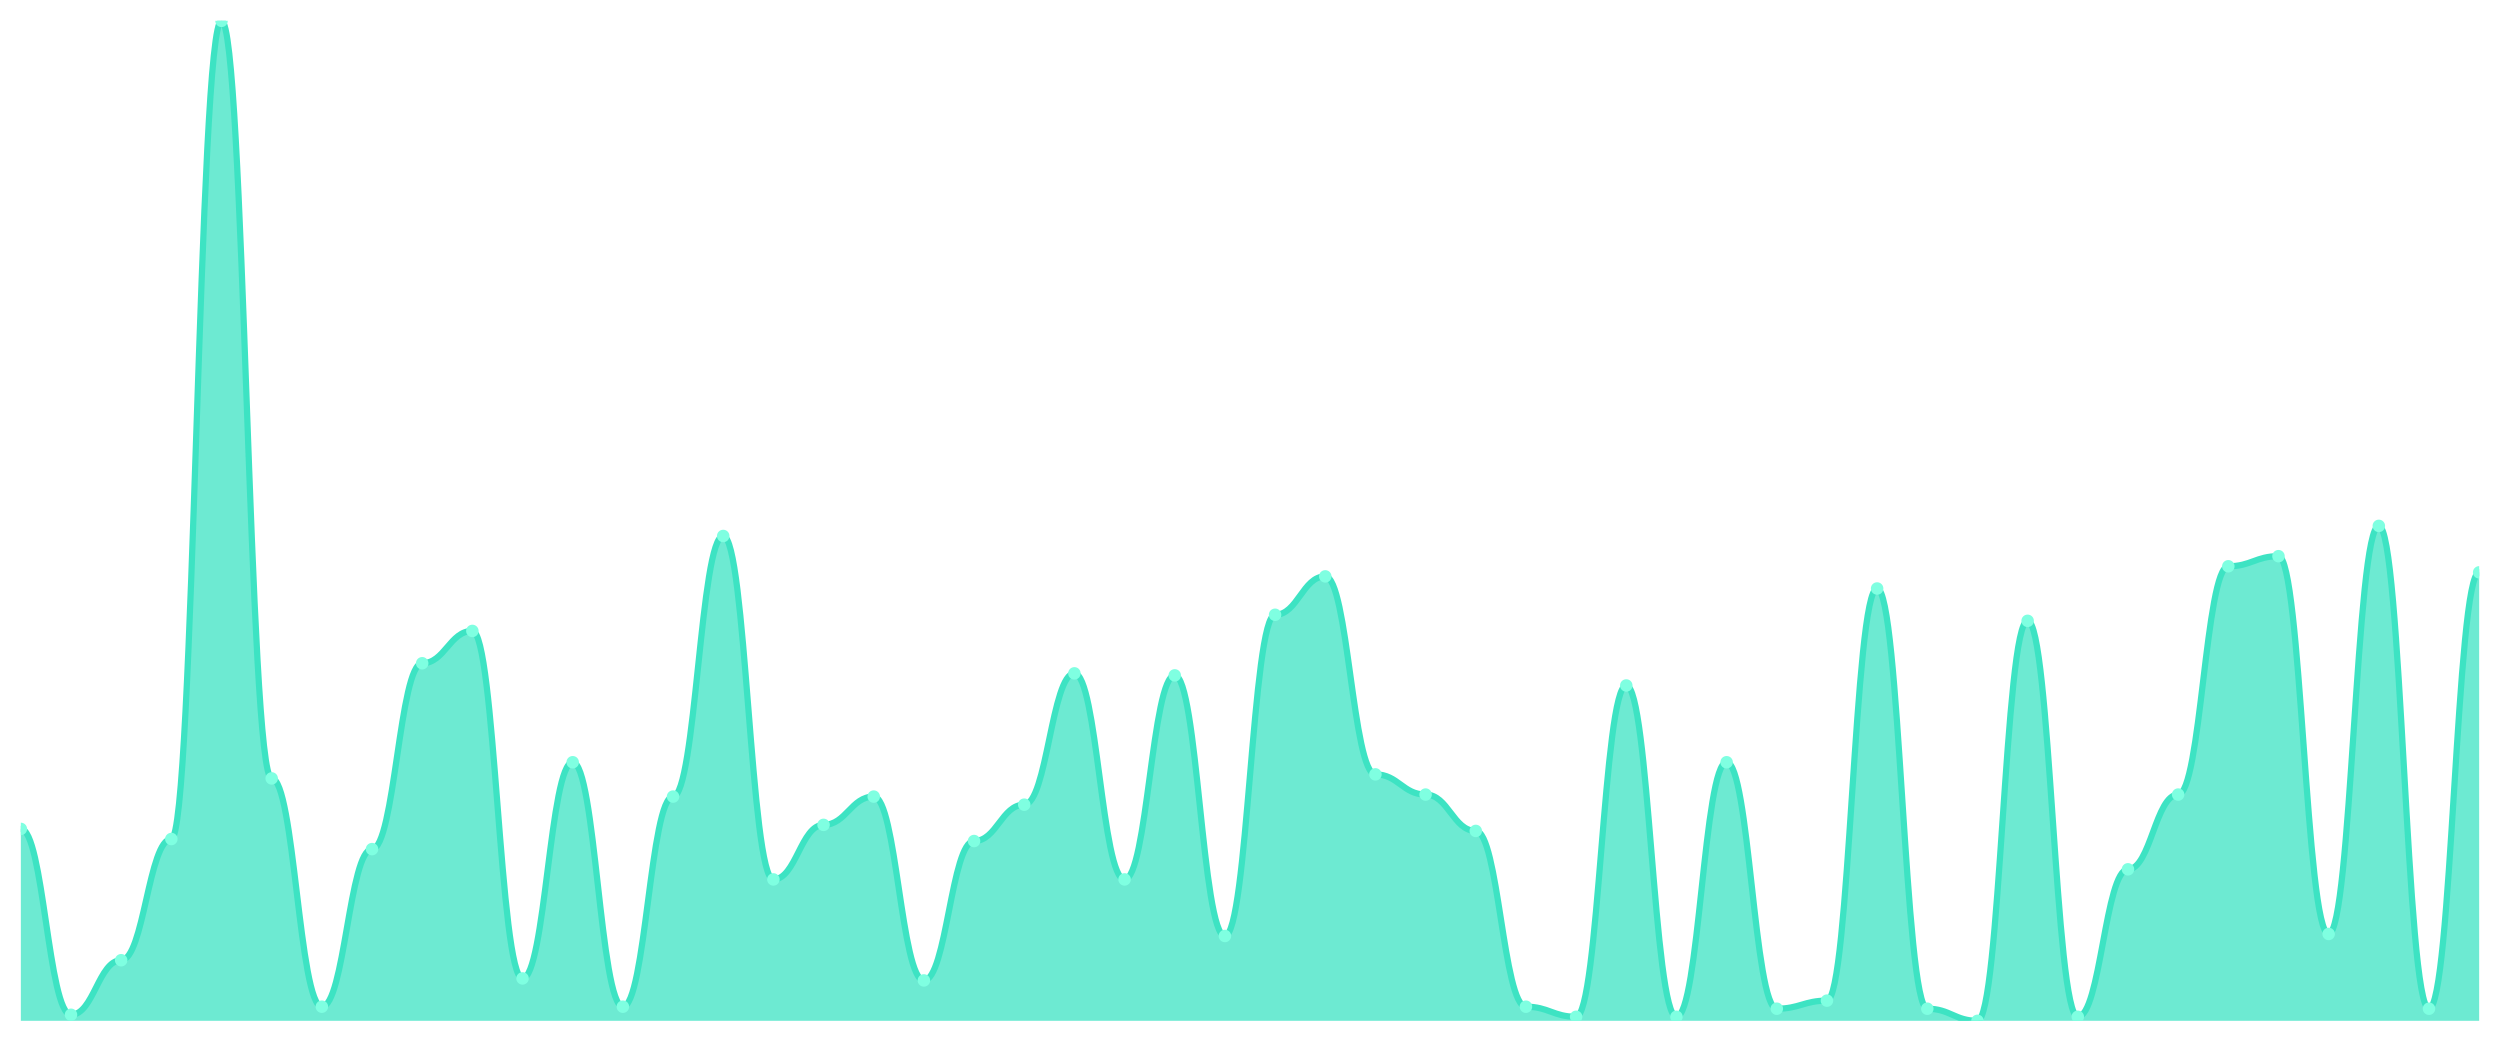
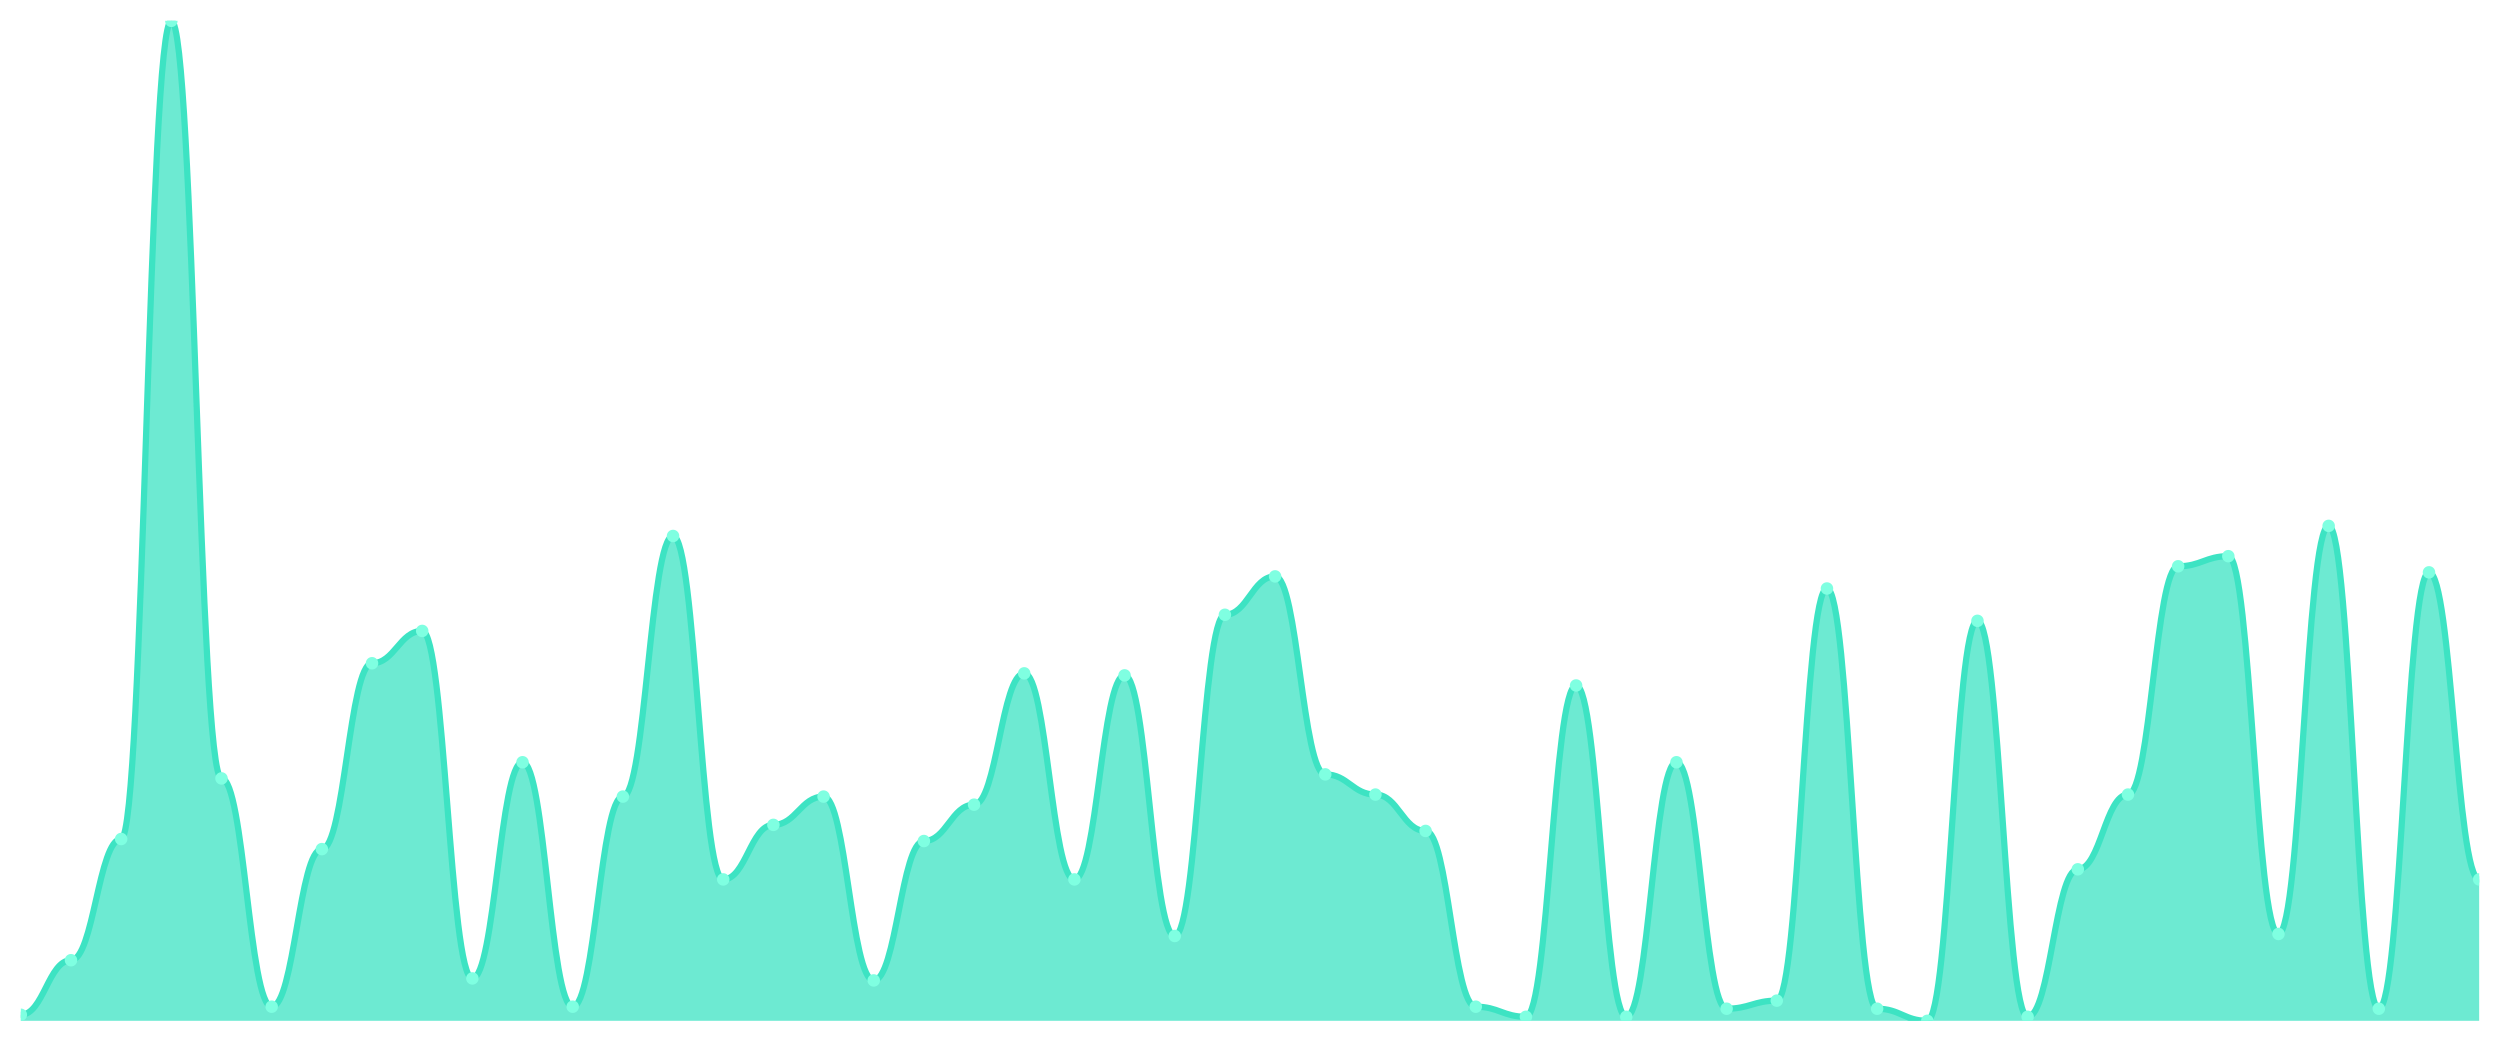
<svg xmlns="http://www.w3.org/2000/svg" viewBox="0 0 1200 500" width="1200" height="500">
  <defs>
    <clipPath id="c">
      <rect x="10" y="10" width="1180" height="480" />
    </clipPath>
  </defs>
  <rect width="1200" height="500" fill="none" />
  <g clip-path="url(#c)">
-     <path d="M 10,490 L 10,397.879 C 20.837,397.879 23.245,487.091 34.082,487.091 C 44.918,487.091 47.327,460.909 58.163,460.909 C 69,460.909 71.408,402.727 82.245,402.727 C 93.082,402.727 95.49,10 106.327,10 C 117.163,10 119.571,373.636 130.408,373.636 C 141.245,373.636 143.653,483.212 154.49,483.212 C 165.327,483.212 167.735,407.576 178.571,407.576 C 189.408,407.576 191.816,318.364 202.653,318.364 C 213.49,318.364 215.898,302.848 226.735,302.848 C 237.571,302.848 239.98,469.636 250.816,469.636 C 261.653,469.636 264.061,365.879 274.898,365.879 C 285.735,365.879 288.143,483.212 298.98,483.212 C 309.816,483.212 312.224,382.364 323.061,382.364 C 333.898,382.364 336.306,257.273 347.143,257.273 C 357.98,257.273 360.388,422.121 371.224,422.121 C 382.061,422.121 384.469,395.939 395.306,395.939 C 406.143,395.939 408.551,382.364 419.388,382.364 C 430.224,382.364 432.633,470.606 443.469,470.606 C 454.306,470.606 456.714,403.697 467.551,403.697 C 478.388,403.697 480.796,386.242 491.633,386.242 C 502.469,386.242 504.878,323.212 515.714,323.212 C 526.551,323.212 528.959,422.121 539.796,422.121 C 550.633,422.121 553.041,324.182 563.878,324.182 C 574.714,324.182 577.122,449.273 587.959,449.273 C 598.796,449.273 601.204,295.091 612.041,295.091 C 622.878,295.091 625.286,276.667 636.122,276.667 C 646.959,276.667 649.367,371.697 660.204,371.697 C 671.041,371.697 673.449,381.394 684.286,381.394 C 695.122,381.394 697.531,398.848 708.367,398.848 C 719.204,398.848 721.612,483.212 732.449,483.212 C 743.286,483.212 745.694,488.061 756.531,488.061 C 767.367,488.061 769.776,329.03 780.612,329.03 C 791.449,329.03 793.857,488.061 804.694,488.061 C 815.531,488.061 817.939,365.879 828.776,365.879 C 839.612,365.879 842.02,484.182 852.857,484.182 C 863.694,484.182 866.102,480.303 876.939,480.303 C 887.776,480.303 890.184,282.485 901.02,282.485 C 911.857,282.485 914.265,484.182 925.102,484.182 C 935.939,484.182 938.347,490 949.184,490 C 960.02,490 962.429,298 973.265,298 C 984.102,298 986.51,488.061 997.347,488.061 C 1008.184,488.061 1010.592,417.273 1021.429,417.273 C 1032.265,417.273 1034.673,381.394 1045.51,381.394 C 1056.347,381.394 1058.755,271.818 1069.592,271.818 C 1080.429,271.818 1082.837,266.97 1093.673,266.97 C 1104.51,266.97 1106.918,448.303 1117.755,448.303 C 1128.592,448.303 1131,252.424 1141.837,252.424 C 1152.673,252.424 1155.082,484.182 1165.918,484.182 C 1176.755,484.182 1179.163,274.727 1190,274.727 L 1190,490 Z" fill="rgba(61,227,195,0.75)" />
-     <path d="M 10,397.879 C 20.837,397.879 23.245,487.091 34.082,487.091 C 44.918,487.091 47.327,460.909 58.163,460.909 C 69,460.909 71.408,402.727 82.245,402.727 C 93.082,402.727 95.49,10 106.327,10 C 117.163,10 119.571,373.636 130.408,373.636 C 141.245,373.636 143.653,483.212 154.49,483.212 C 165.327,483.212 167.735,407.576 178.571,407.576 C 189.408,407.576 191.816,318.364 202.653,318.364 C 213.49,318.364 215.898,302.848 226.735,302.848 C 237.571,302.848 239.98,469.636 250.816,469.636 C 261.653,469.636 264.061,365.879 274.898,365.879 C 285.735,365.879 288.143,483.212 298.98,483.212 C 309.816,483.212 312.224,382.364 323.061,382.364 C 333.898,382.364 336.306,257.273 347.143,257.273 C 357.98,257.273 360.388,422.121 371.224,422.121 C 382.061,422.121 384.469,395.939 395.306,395.939 C 406.143,395.939 408.551,382.364 419.388,382.364 C 430.224,382.364 432.633,470.606 443.469,470.606 C 454.306,470.606 456.714,403.697 467.551,403.697 C 478.388,403.697 480.796,386.242 491.633,386.242 C 502.469,386.242 504.878,323.212 515.714,323.212 C 526.551,323.212 528.959,422.121 539.796,422.121 C 550.633,422.121 553.041,324.182 563.878,324.182 C 574.714,324.182 577.122,449.273 587.959,449.273 C 598.796,449.273 601.204,295.091 612.041,295.091 C 622.878,295.091 625.286,276.667 636.122,276.667 C 646.959,276.667 649.367,371.697 660.204,371.697 C 671.041,371.697 673.449,381.394 684.286,381.394 C 695.122,381.394 697.531,398.848 708.367,398.848 C 719.204,398.848 721.612,483.212 732.449,483.212 C 743.286,483.212 745.694,488.061 756.531,488.061 C 767.367,488.061 769.776,329.03 780.612,329.03 C 791.449,329.03 793.857,488.061 804.694,488.061 C 815.531,488.061 817.939,365.879 828.776,365.879 C 839.612,365.879 842.02,484.182 852.857,484.182 C 863.694,484.182 866.102,480.303 876.939,480.303 C 887.776,480.303 890.184,282.485 901.02,282.485 C 911.857,282.485 914.265,484.182 925.102,484.182 C 935.939,484.182 938.347,490 949.184,490 C 960.02,490 962.429,298 973.265,298 C 984.102,298 986.51,488.061 997.347,488.061 C 1008.184,488.061 1010.592,417.273 1021.429,417.273 C 1032.265,417.273 1034.673,381.394 1045.51,381.394 C 1056.347,381.394 1058.755,271.818 1069.592,271.818 C 1080.429,271.818 1082.837,266.97 1093.673,266.97 C 1104.51,266.97 1106.918,448.303 1117.755,448.303 C 1128.592,448.303 1131,252.424 1141.837,252.424 C 1152.673,252.424 1155.082,484.182 1165.918,484.182 C 1176.755,484.182 1179.163,274.727 1190,274.727" fill="none" stroke="#3de3c3" stroke-width="3" stroke-linecap="round" stroke-linejoin="round" />
-     <circle cx="10" cy="397.879" r="3" fill="#7fffe1" />
-     <circle cx="34.082" cy="487.091" r="3" fill="#7fffe1" />
-     <circle cx="58.163" cy="460.909" r="3" fill="#7fffe1" />
-     <circle cx="82.245" cy="402.727" r="3" fill="#7fffe1" />
-     <circle cx="106.327" cy="10" r="3" fill="#7fffe1" />
-     <circle cx="130.408" cy="373.636" r="3" fill="#7fffe1" />
-     <circle cx="154.49" cy="483.212" r="3" fill="#7fffe1" />
-     <circle cx="178.571" cy="407.576" r="3" fill="#7fffe1" />
-     <circle cx="202.653" cy="318.364" r="3" fill="#7fffe1" />
-     <circle cx="226.735" cy="302.848" r="3" fill="#7fffe1" />
-     <circle cx="250.816" cy="469.636" r="3" fill="#7fffe1" />
-     <circle cx="274.898" cy="365.879" r="3" fill="#7fffe1" />
-     <circle cx="298.98" cy="483.212" r="3" fill="#7fffe1" />
-     <circle cx="323.061" cy="382.364" r="3" fill="#7fffe1" />
-     <circle cx="347.143" cy="257.273" r="3" fill="#7fffe1" />
-     <circle cx="371.224" cy="422.121" r="3" fill="#7fffe1" />
-     <circle cx="395.306" cy="395.939" r="3" fill="#7fffe1" />
-     <circle cx="419.388" cy="382.364" r="3" fill="#7fffe1" />
-     <circle cx="443.469" cy="470.606" r="3" fill="#7fffe1" />
-     <circle cx="467.551" cy="403.697" r="3" fill="#7fffe1" />
-     <circle cx="491.633" cy="386.242" r="3" fill="#7fffe1" />
-     <circle cx="515.714" cy="323.212" r="3" fill="#7fffe1" />
-     <circle cx="539.796" cy="422.121" r="3" fill="#7fffe1" />
-     <circle cx="563.878" cy="324.182" r="3" fill="#7fffe1" />
-     <circle cx="587.959" cy="449.273" r="3" fill="#7fffe1" />
-     <circle cx="612.041" cy="295.091" r="3" fill="#7fffe1" />
-     <circle cx="636.122" cy="276.667" r="3" fill="#7fffe1" />
-     <circle cx="660.204" cy="371.697" r="3" fill="#7fffe1" />
-     <circle cx="684.286" cy="381.394" r="3" fill="#7fffe1" />
-     <circle cx="708.367" cy="398.848" r="3" fill="#7fffe1" />
-     <circle cx="732.449" cy="483.212" r="3" fill="#7fffe1" />
-     <circle cx="756.531" cy="488.061" r="3" fill="#7fffe1" />
-     <circle cx="780.612" cy="329.03" r="3" fill="#7fffe1" />
-     <circle cx="804.694" cy="488.061" r="3" fill="#7fffe1" />
-     <circle cx="828.776" cy="365.879" r="3" fill="#7fffe1" />
-     <circle cx="852.857" cy="484.182" r="3" fill="#7fffe1" />
-     <circle cx="876.939" cy="480.303" r="3" fill="#7fffe1" />
-     <circle cx="901.02" cy="282.485" r="3" fill="#7fffe1" />
-     <circle cx="925.102" cy="484.182" r="3" fill="#7fffe1" />
-     <circle cx="949.184" cy="490" r="3" fill="#7fffe1" />
-     <circle cx="973.265" cy="298" r="3" fill="#7fffe1" />
-     <circle cx="997.347" cy="488.061" r="3" fill="#7fffe1" />
-     <circle cx="1021.429" cy="417.273" r="3" fill="#7fffe1" />
-     <circle cx="1045.51" cy="381.394" r="3" fill="#7fffe1" />
-     <circle cx="1069.592" cy="271.818" r="3" fill="#7fffe1" />
-     <circle cx="1093.673" cy="266.97" r="3" fill="#7fffe1" />
-     <circle cx="1117.755" cy="448.303" r="3" fill="#7fffe1" />
-     <circle cx="1141.837" cy="252.424" r="3" fill="#7fffe1" />
-     <circle cx="1165.918" cy="484.182" r="3" fill="#7fffe1" />
-     <circle cx="1190" cy="274.727" r="3" fill="#7fffe1" />
+     <path d="M 10,490 L 10,487.091 C 20.837,487.091 23.245,460.909 34.082,460.909 C 44.918,460.909 47.327,402.727 58.163,402.727 C 69,402.727 71.408,10 82.245,10 C 93.082,10 95.49,373.636 106.327,373.636 C 117.163,373.636 119.571,483.212 130.408,483.212 C 141.245,483.212 143.653,407.576 154.49,407.576 C 165.327,407.576 167.735,318.364 178.571,318.364 C 189.408,318.364 191.816,302.848 202.653,302.848 C 213.49,302.848 215.898,469.636 226.735,469.636 C 237.571,469.636 239.98,365.879 250.816,365.879 C 261.653,365.879 264.061,483.212 274.898,483.212 C 285.735,483.212 288.143,382.364 298.98,382.364 C 309.816,382.364 312.224,257.273 323.061,257.273 C 333.898,257.273 336.306,422.121 347.143,422.121 C 357.98,422.121 360.388,395.939 371.224,395.939 C 382.061,395.939 384.469,382.364 395.306,382.364 C 406.143,382.364 408.551,470.606 419.388,470.606 C 430.224,470.606 432.633,403.697 443.469,403.697 C 454.306,403.697 456.714,386.242 467.551,386.242 C 478.388,386.242 480.796,323.212 491.633,323.212 C 502.469,323.212 504.878,422.121 515.714,422.121 C 526.551,422.121 528.959,324.182 539.796,324.182 C 550.633,324.182 553.041,449.273 563.878,449.273 C 574.714,449.273 577.122,295.091 587.959,295.091 C 598.796,295.091 601.204,276.667 612.041,276.667 C 622.878,276.667 625.286,371.697 636.122,371.697 C 646.959,371.697 649.367,381.394 660.204,381.394 C 671.041,381.394 673.449,398.848 684.286,398.848 C 695.122,398.848 697.531,483.212 708.367,483.212 C 719.204,483.212 721.612,488.061 732.449,488.061 C 743.286,488.061 745.694,329.03 756.531,329.03 C 767.367,329.03 769.776,488.061 780.612,488.061 C 791.449,488.061 793.857,365.879 804.694,365.879 C 815.531,365.879 817.939,484.182 828.776,484.182 C 839.612,484.182 842.02,480.303 852.857,480.303 C 863.694,480.303 866.102,282.485 876.939,282.485 C 887.776,282.485 890.184,484.182 901.02,484.182 C 911.857,484.182 914.265,490 925.102,490 C 935.939,490 938.347,298 949.184,298 C 960.02,298 962.429,488.061 973.265,488.061 C 984.102,488.061 986.51,417.273 997.347,417.273 C 1008.184,417.273 1010.592,381.394 1021.429,381.394 C 1032.265,381.394 1034.673,271.818 1045.51,271.818 C 1056.347,271.818 1058.755,266.97 1069.592,266.97 C 1080.429,266.97 1082.837,448.303 1093.673,448.303 C 1104.51,448.303 1106.918,252.424 1117.755,252.424 C 1128.592,252.424 1131,484.182 1141.837,484.182 C 1152.673,484.182 1155.082,274.727 1165.918,274.727 C 1176.755,274.727 1179.163,422.121 1190,422.121 L 1190,490 Z" fill="rgba(61,227,195,0.75)" />
+     <path d="M 10,487.091 C 20.837,487.091 23.245,460.909 34.082,460.909 C 44.918,460.909 47.327,402.727 58.163,402.727 C 69,402.727 71.408,10 82.245,10 C 93.082,10 95.49,373.636 106.327,373.636 C 117.163,373.636 119.571,483.212 130.408,483.212 C 141.245,483.212 143.653,407.576 154.49,407.576 C 165.327,407.576 167.735,318.364 178.571,318.364 C 189.408,318.364 191.816,302.848 202.653,302.848 C 213.49,302.848 215.898,469.636 226.735,469.636 C 237.571,469.636 239.98,365.879 250.816,365.879 C 261.653,365.879 264.061,483.212 274.898,483.212 C 285.735,483.212 288.143,382.364 298.98,382.364 C 309.816,382.364 312.224,257.273 323.061,257.273 C 333.898,257.273 336.306,422.121 347.143,422.121 C 357.98,422.121 360.388,395.939 371.224,395.939 C 382.061,395.939 384.469,382.364 395.306,382.364 C 406.143,382.364 408.551,470.606 419.388,470.606 C 430.224,470.606 432.633,403.697 443.469,403.697 C 454.306,403.697 456.714,386.242 467.551,386.242 C 478.388,386.242 480.796,323.212 491.633,323.212 C 502.469,323.212 504.878,422.121 515.714,422.121 C 526.551,422.121 528.959,324.182 539.796,324.182 C 550.633,324.182 553.041,449.273 563.878,449.273 C 574.714,449.273 577.122,295.091 587.959,295.091 C 598.796,295.091 601.204,276.667 612.041,276.667 C 622.878,276.667 625.286,371.697 636.122,371.697 C 646.959,371.697 649.367,381.394 660.204,381.394 C 671.041,381.394 673.449,398.848 684.286,398.848 C 695.122,398.848 697.531,483.212 708.367,483.212 C 719.204,483.212 721.612,488.061 732.449,488.061 C 743.286,488.061 745.694,329.03 756.531,329.03 C 767.367,329.03 769.776,488.061 780.612,488.061 C 791.449,488.061 793.857,365.879 804.694,365.879 C 815.531,365.879 817.939,484.182 828.776,484.182 C 839.612,484.182 842.02,480.303 852.857,480.303 C 863.694,480.303 866.102,282.485 876.939,282.485 C 887.776,282.485 890.184,484.182 901.02,484.182 C 911.857,484.182 914.265,490 925.102,490 C 935.939,490 938.347,298 949.184,298 C 960.02,298 962.429,488.061 973.265,488.061 C 984.102,488.061 986.51,417.273 997.347,417.273 C 1008.184,417.273 1010.592,381.394 1021.429,381.394 C 1032.265,381.394 1034.673,271.818 1045.51,271.818 C 1056.347,271.818 1058.755,266.97 1069.592,266.97 C 1080.429,266.97 1082.837,448.303 1093.673,448.303 C 1104.51,448.303 1106.918,252.424 1117.755,252.424 C 1128.592,252.424 1131,484.182 1141.837,484.182 C 1152.673,484.182 1155.082,274.727 1165.918,274.727 C 1176.755,274.727 1179.163,422.121 1190,422.121" fill="none" stroke="#3de3c3" stroke-width="3" stroke-linecap="round" stroke-linejoin="round" />
+     <circle cx="10" cy="487.091" r="3" fill="#7fffe1" />
+     <circle cx="34.082" cy="460.909" r="3" fill="#7fffe1" />
+     <circle cx="58.163" cy="402.727" r="3" fill="#7fffe1" />
+     <circle cx="82.245" cy="10" r="3" fill="#7fffe1" />
+     <circle cx="106.327" cy="373.636" r="3" fill="#7fffe1" />
+     <circle cx="130.408" cy="483.212" r="3" fill="#7fffe1" />
+     <circle cx="154.49" cy="407.576" r="3" fill="#7fffe1" />
+     <circle cx="178.571" cy="318.364" r="3" fill="#7fffe1" />
+     <circle cx="202.653" cy="302.848" r="3" fill="#7fffe1" />
+     <circle cx="226.735" cy="469.636" r="3" fill="#7fffe1" />
+     <circle cx="250.816" cy="365.879" r="3" fill="#7fffe1" />
+     <circle cx="274.898" cy="483.212" r="3" fill="#7fffe1" />
+     <circle cx="298.98" cy="382.364" r="3" fill="#7fffe1" />
+     <circle cx="323.061" cy="257.273" r="3" fill="#7fffe1" />
+     <circle cx="347.143" cy="422.121" r="3" fill="#7fffe1" />
+     <circle cx="371.224" cy="395.939" r="3" fill="#7fffe1" />
+     <circle cx="395.306" cy="382.364" r="3" fill="#7fffe1" />
+     <circle cx="419.388" cy="470.606" r="3" fill="#7fffe1" />
+     <circle cx="443.469" cy="403.697" r="3" fill="#7fffe1" />
+     <circle cx="467.551" cy="386.242" r="3" fill="#7fffe1" />
+     <circle cx="491.633" cy="323.212" r="3" fill="#7fffe1" />
+     <circle cx="515.714" cy="422.121" r="3" fill="#7fffe1" />
+     <circle cx="539.796" cy="324.182" r="3" fill="#7fffe1" />
+     <circle cx="563.878" cy="449.273" r="3" fill="#7fffe1" />
+     <circle cx="587.959" cy="295.091" r="3" fill="#7fffe1" />
+     <circle cx="612.041" cy="276.667" r="3" fill="#7fffe1" />
+     <circle cx="636.122" cy="371.697" r="3" fill="#7fffe1" />
+     <circle cx="660.204" cy="381.394" r="3" fill="#7fffe1" />
+     <circle cx="684.286" cy="398.848" r="3" fill="#7fffe1" />
+     <circle cx="708.367" cy="483.212" r="3" fill="#7fffe1" />
+     <circle cx="732.449" cy="488.061" r="3" fill="#7fffe1" />
+     <circle cx="756.531" cy="329.03" r="3" fill="#7fffe1" />
+     <circle cx="780.612" cy="488.061" r="3" fill="#7fffe1" />
+     <circle cx="804.694" cy="365.879" r="3" fill="#7fffe1" />
+     <circle cx="828.776" cy="484.182" r="3" fill="#7fffe1" />
+     <circle cx="852.857" cy="480.303" r="3" fill="#7fffe1" />
+     <circle cx="876.939" cy="282.485" r="3" fill="#7fffe1" />
+     <circle cx="901.02" cy="484.182" r="3" fill="#7fffe1" />
+     <circle cx="925.102" cy="490" r="3" fill="#7fffe1" />
+     <circle cx="949.184" cy="298" r="3" fill="#7fffe1" />
+     <circle cx="973.265" cy="488.061" r="3" fill="#7fffe1" />
+     <circle cx="997.347" cy="417.273" r="3" fill="#7fffe1" />
+     <circle cx="1021.429" cy="381.394" r="3" fill="#7fffe1" />
+     <circle cx="1045.51" cy="271.818" r="3" fill="#7fffe1" />
+     <circle cx="1069.592" cy="266.97" r="3" fill="#7fffe1" />
+     <circle cx="1093.673" cy="448.303" r="3" fill="#7fffe1" />
+     <circle cx="1117.755" cy="252.424" r="3" fill="#7fffe1" />
+     <circle cx="1141.837" cy="484.182" r="3" fill="#7fffe1" />
+     <circle cx="1165.918" cy="274.727" r="3" fill="#7fffe1" />
+     <circle cx="1190" cy="422.121" r="3" fill="#7fffe1" />
  </g>
</svg>
